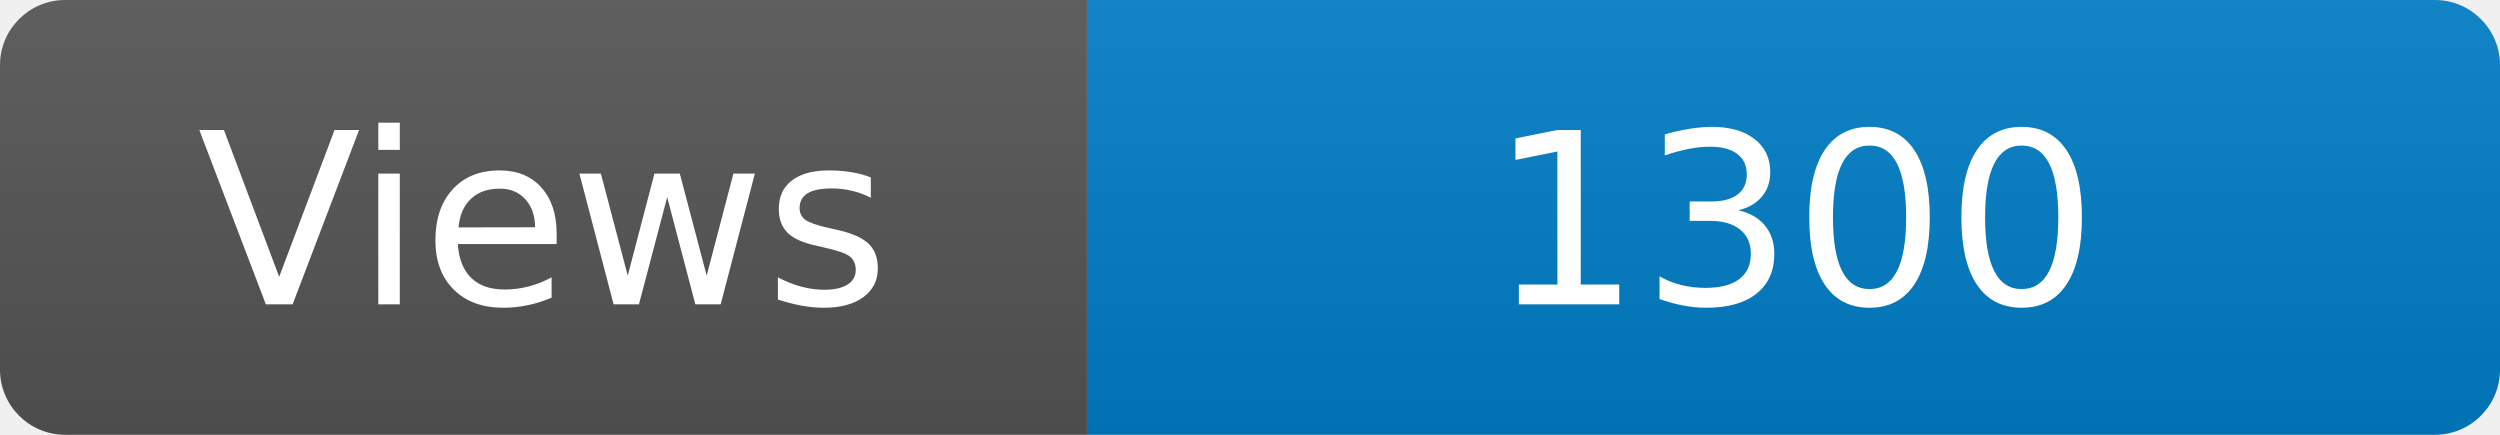
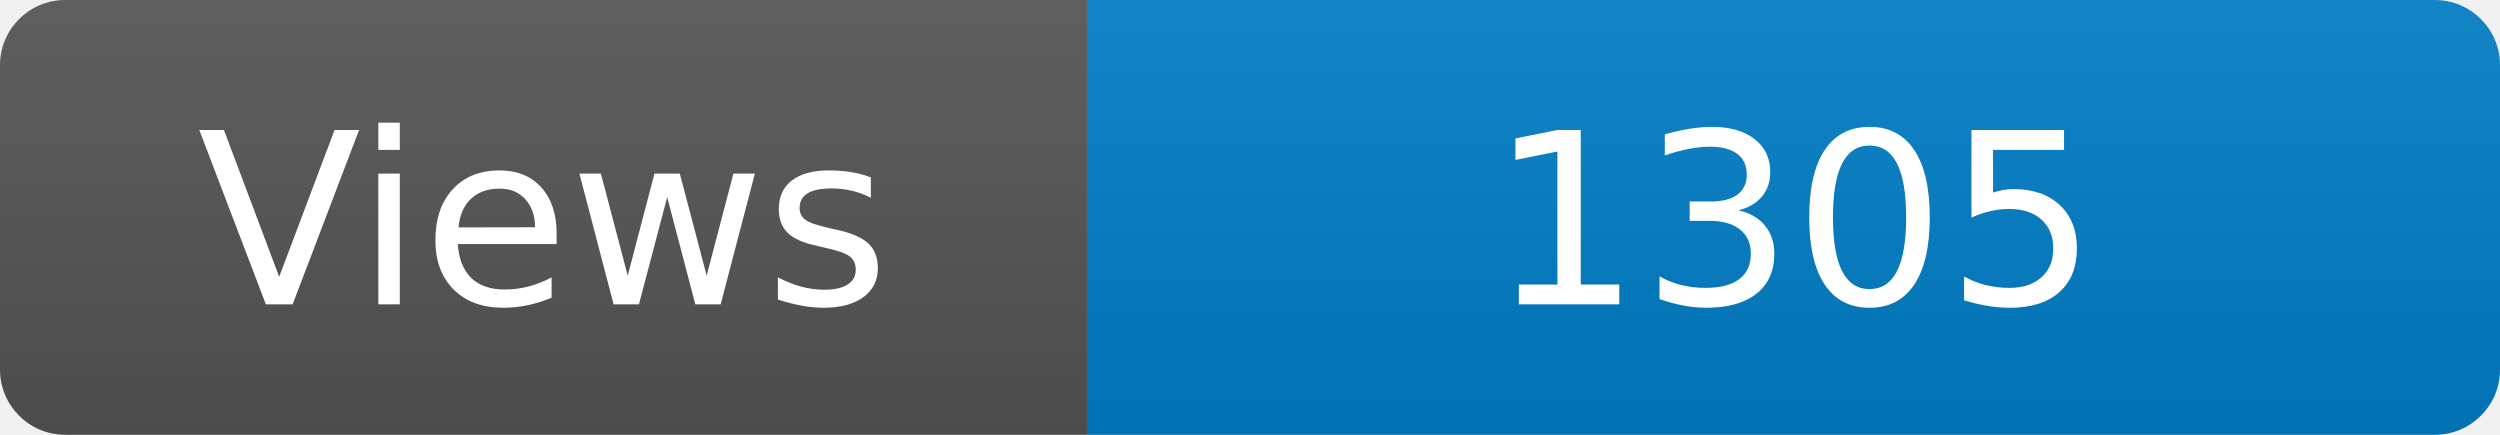
<svg xmlns="http://www.w3.org/2000/svg" width="115" height="20" role="img" aria-label="Maintained?: yes">
  <linearGradient id="s" x2="0" y2="100%">
    <stop offset="0" stop-color="#bbb" stop-opacity=".1" />
    <stop offset="1" stop-opacity=".1" />
  </linearGradient>
  <clipPath id="r">
    <rect width="115" height="20" rx="3" fill="#fff" />
  </clipPath>
  <g clip-path="url(#r)">
    <rect width="50" height="20" fill="#555" />
    <rect x="50" width="160" height="20" fill="#007ec6" />
    <rect width="115" height="20" fill="url(#s)" />
  </g>
  <g fill="#fff" text-anchor="middle" font-family="Verdana,Geneva,DejaVu Sans,sans-serif" font-size="110">
    <text x="250" y="140" transform="scale(.1)" fill="#fff">Views</text>
-     <text x="825" y="140" transform="scale(.1)" fill="#fff">1300</text>
+     <text x="825" y="140" transform="scale(.1)" fill="#fff">1305</text>
  </g>
</svg>
